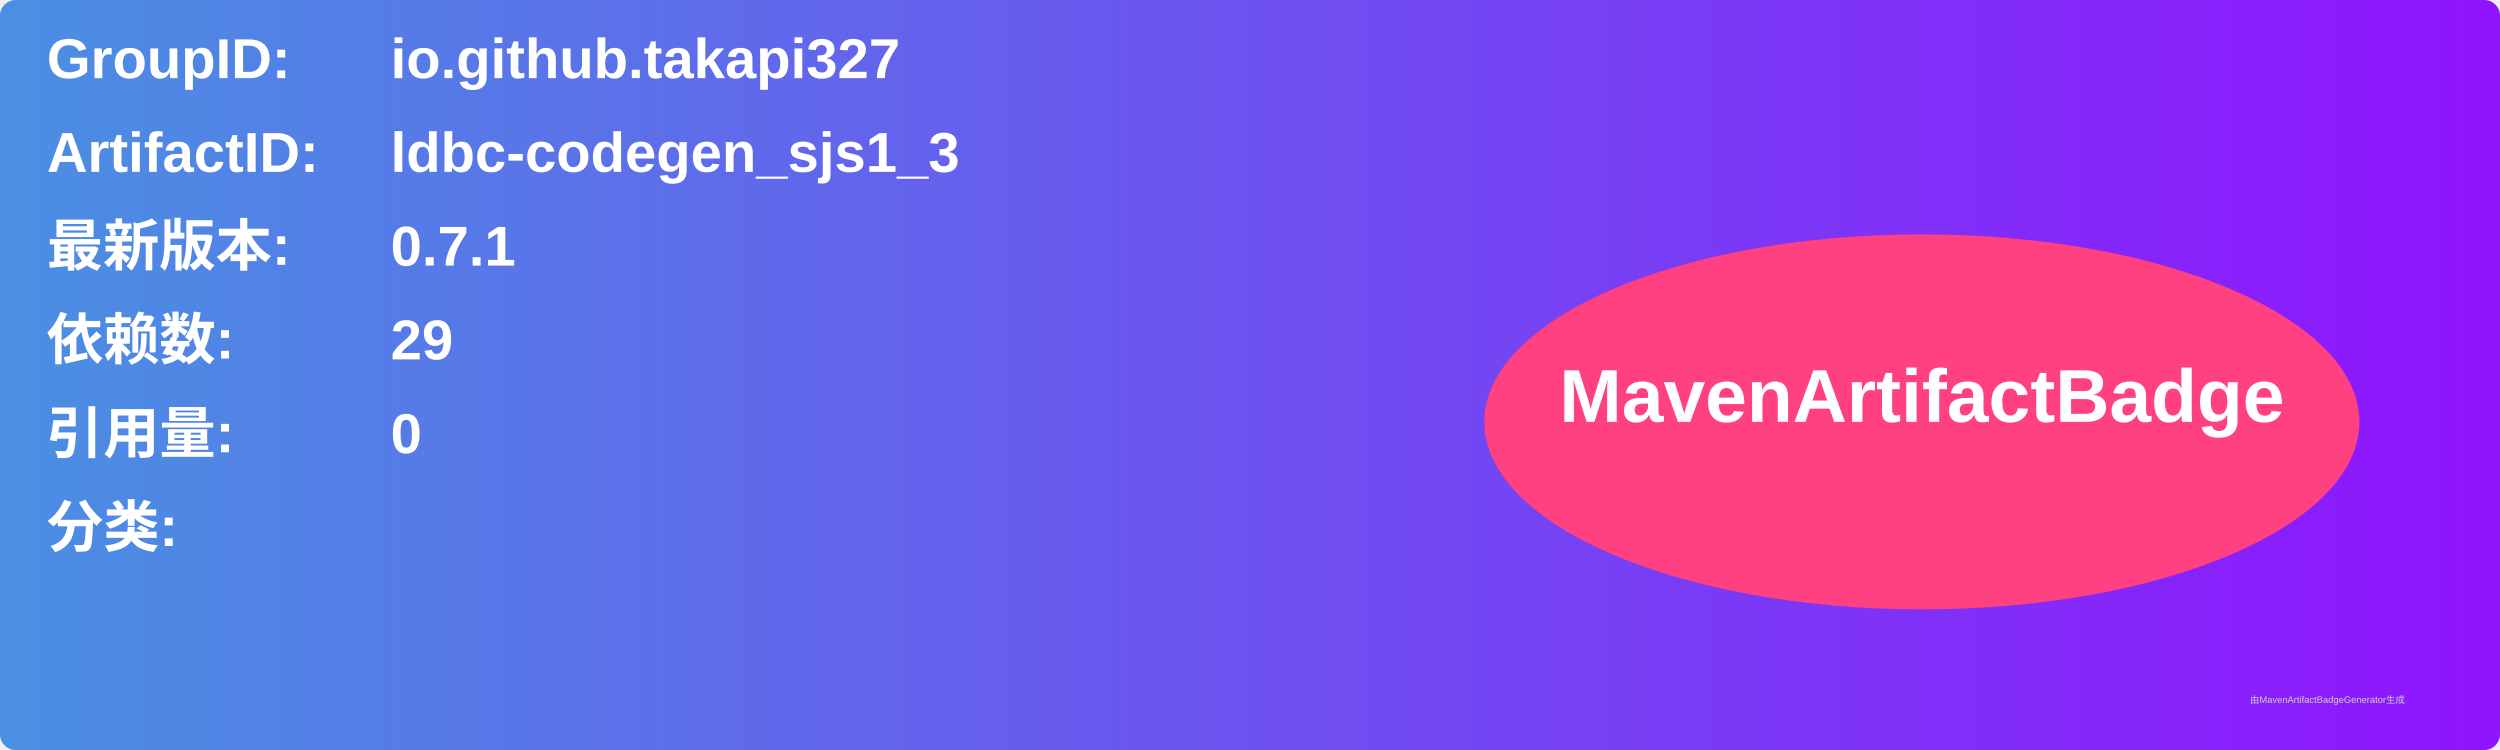
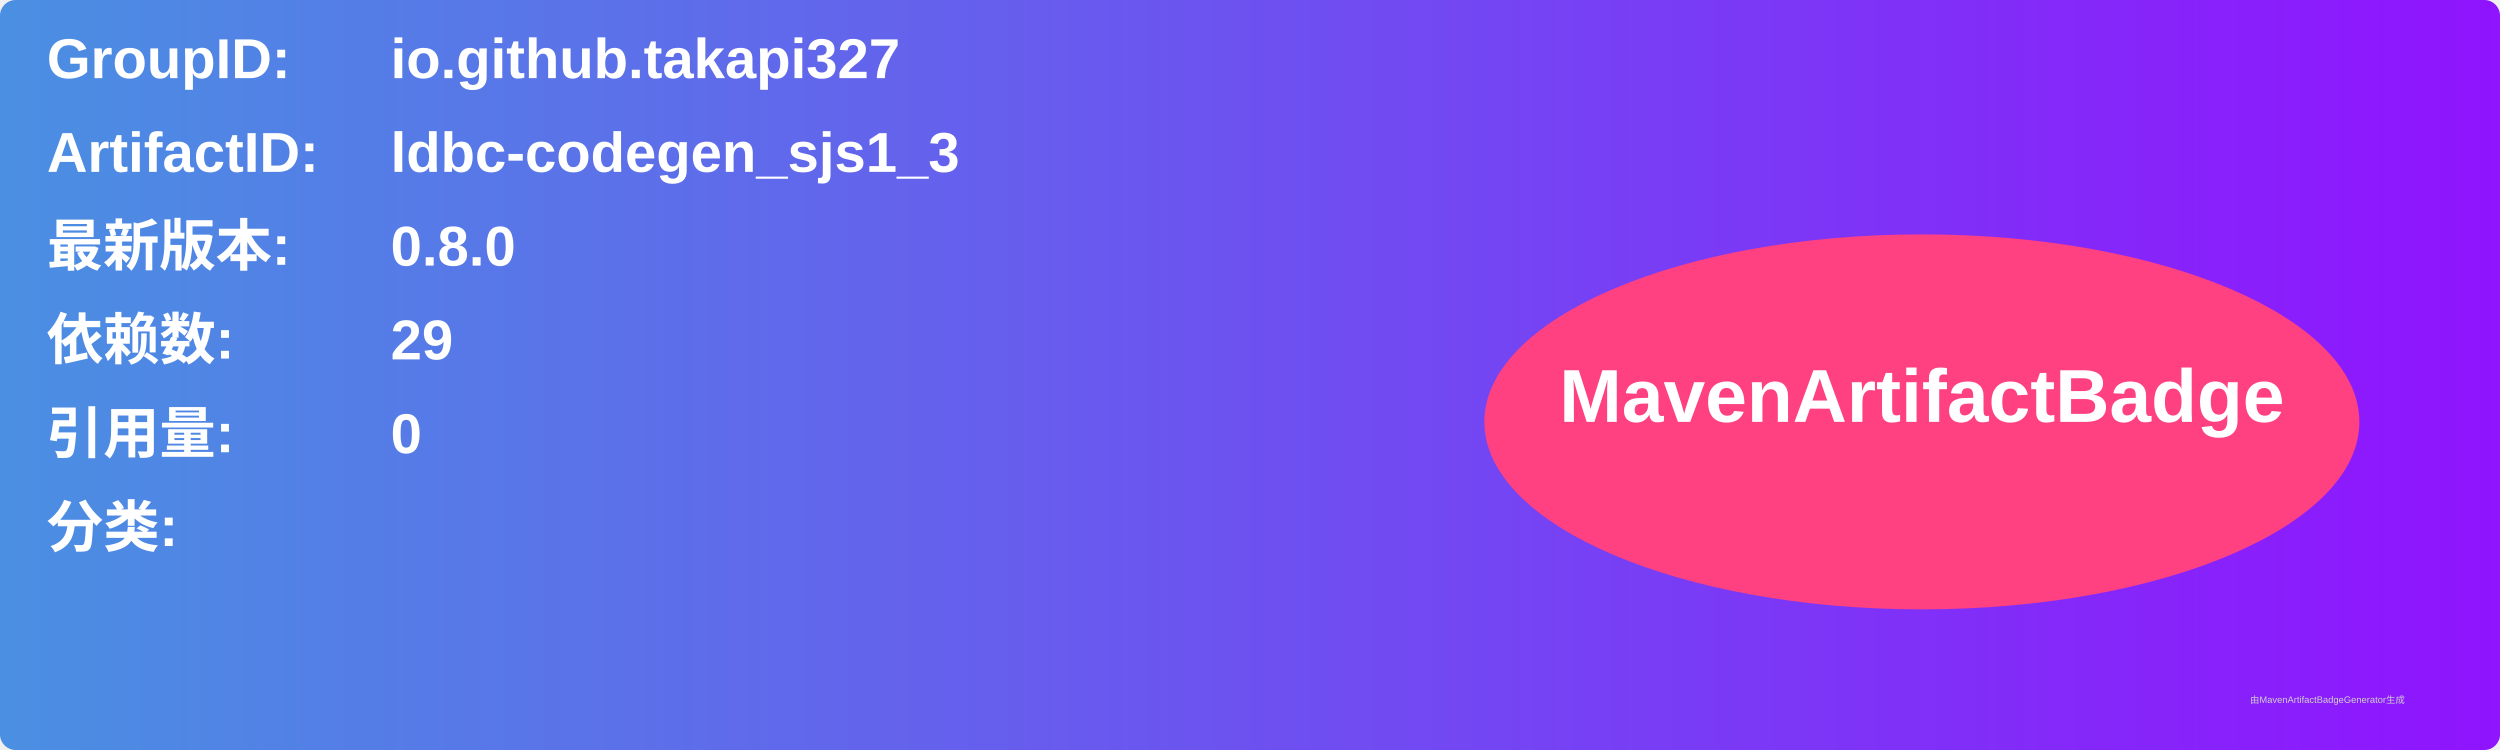
<svg xmlns="http://www.w3.org/2000/svg" width="800" height="240" viewBox="0 0 800 240">
  <linearGradient id="grad" x1="0%" y1="0%" x2="100%" y2="0%">
    <stop offset="0%" stop-color="#4a90e2" />
    <stop offset="100%" stop-color="#9013fe" />
  </linearGradient>
  <rect width="100%" height="100%" rx="5" ry="5" fill="url(#grad)" />
  <g transform="translate(15, 15)">
    <text x="0" y="10" font-family="Arial" font-size="18" fill="white" font-weight="bold" width="260">GroupID:</text>
    <text x="110" y="10" font-family="Arial" font-size="18" fill="white" font-weight="bold" width="460">io.github.takapi327</text>
    <text x="0" y="40" font-family="Arial" font-size="18" fill="white" font-weight="bold" width="260">ArtifactID:</text>
    <text x="110" y="40" font-family="Arial" font-size="18" fill="white" font-weight="bold" width="460">ldbc-codegen_sjs1_3</text>
    <text x="0" y="70" font-family="Arial" font-size="18" fill="white" font-weight="bold">最新版本:</text>
    <text x="110" y="70" font-family="Arial" font-size="18" fill="white" font-weight="bold">
-       <tspan font-weight="bold">0.7.1</tspan>
+       <tspan font-weight="bold">0.8.0</tspan>
    </text>
    <text x="0" y="100" font-family="Arial" font-size="18" fill="white" font-weight="bold">依赖数: </text>
    <text x="110" y="100" font-family="Arial" font-size="18" fill="white">
      <tspan font-weight="bold">29</tspan>
    </text>
    <text x="0" y="130" font-family="Arial" font-size="18" fill="white" font-weight="bold">引用量: </text>
    <text x="110" y="130" font-family="Arial" font-size="18" fill="white">
      <tspan font-weight="bold">0</tspan>
    </text>
    <text x="0" y="160" font-family="Arial" font-size="18" fill="white" font-weight="bold">分类:</text>
    <text x="10" y="190" font-family="Arial" font-size="10" fill="white">
      <tspan font-weight="bold" />
    </text>
    <ellipse cx="600" cy="120" rx="140" ry="60" fill="#ff4081" />
    <text x="600" y="120" text-anchor="middle" font-family="Arial" font-size="24" fill="white" font-weight="bold">MavenArtifactBadge</text>
  </g>
  <text x="720" y="225" font-family="Arial" font-size="3" fill="#d0d0d0">由MavenArtifactBadgeGenerator生成</text>
</svg>
